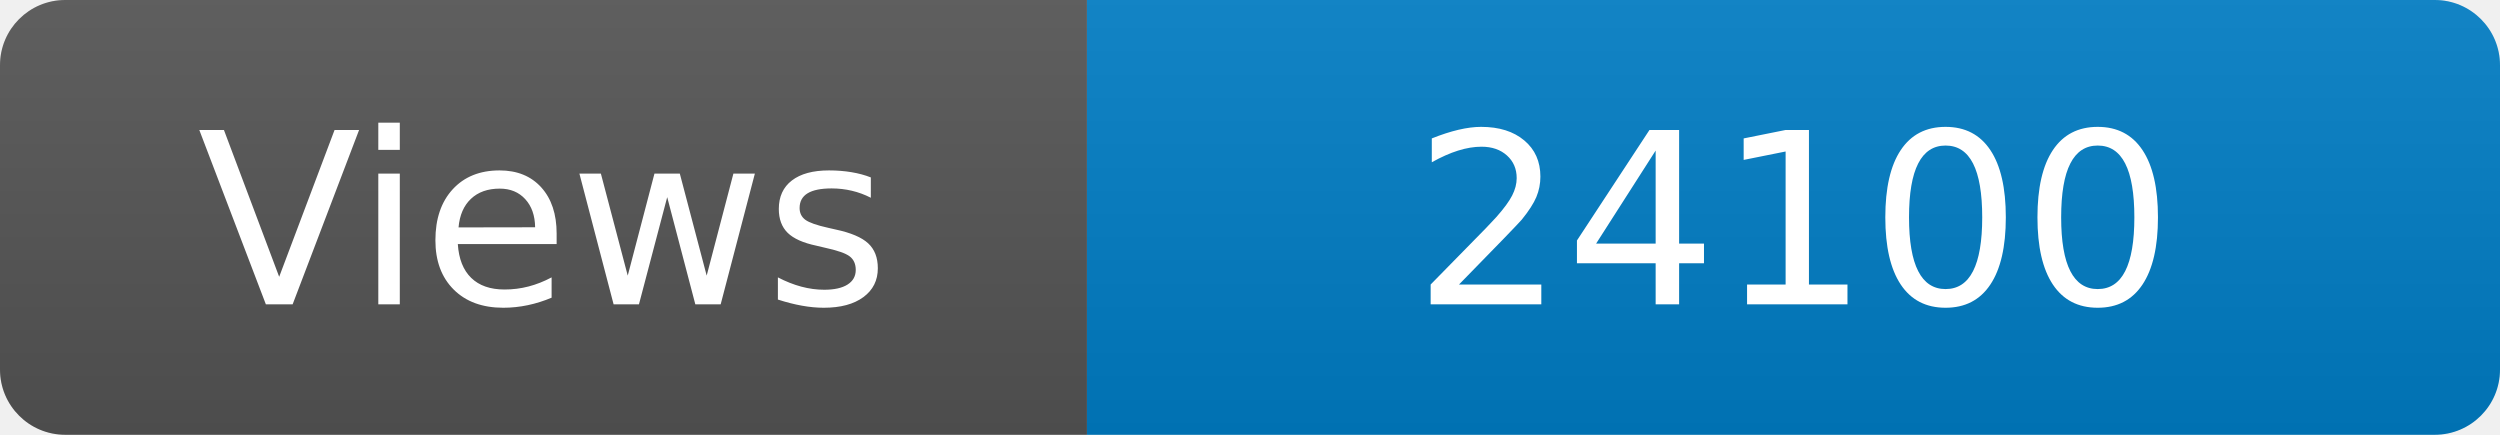
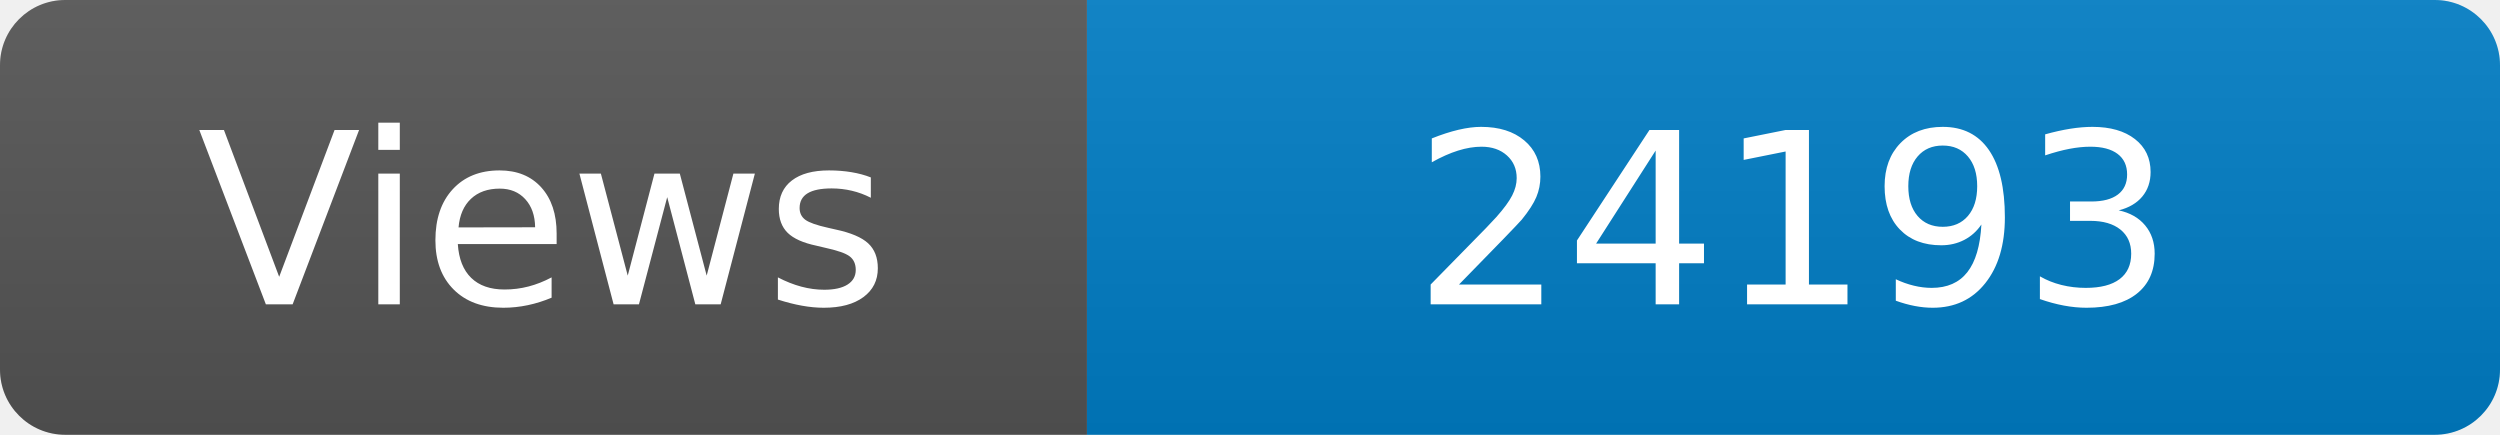
<svg xmlns="http://www.w3.org/2000/svg" width="115" height="20" role="img" aria-label="Maintained?: yes">
  <linearGradient id="s" x2="0" y2="100%">
    <stop offset="0" stop-color="#bbb" stop-opacity=".1" />
    <stop offset="1" stop-opacity=".1" />
  </linearGradient>
  <clipPath id="r">
    <rect width="115" height="20" rx="3" fill="#fff" />
  </clipPath>
  <g clip-path="url(#r)">
    <rect width="50" height="20" fill="#555" />
    <rect x="50" width="160" height="20" fill="#007ec6" />
    <rect width="115" height="20" fill="url(#s)" />
  </g>
  <g fill="#fff" text-anchor="middle" font-family="Verdana,Geneva,DejaVu Sans,sans-serif" font-size="110">
    <text x="250" y="140" transform="scale(.1)" fill="#fff">Views</text>
-     <text x="825" y="140" transform="scale(.1)" fill="#fff">24100</text>
+     <text x="825" y="140" transform="scale(.1)" fill="#fff">24193</text>
  </g>
</svg>
